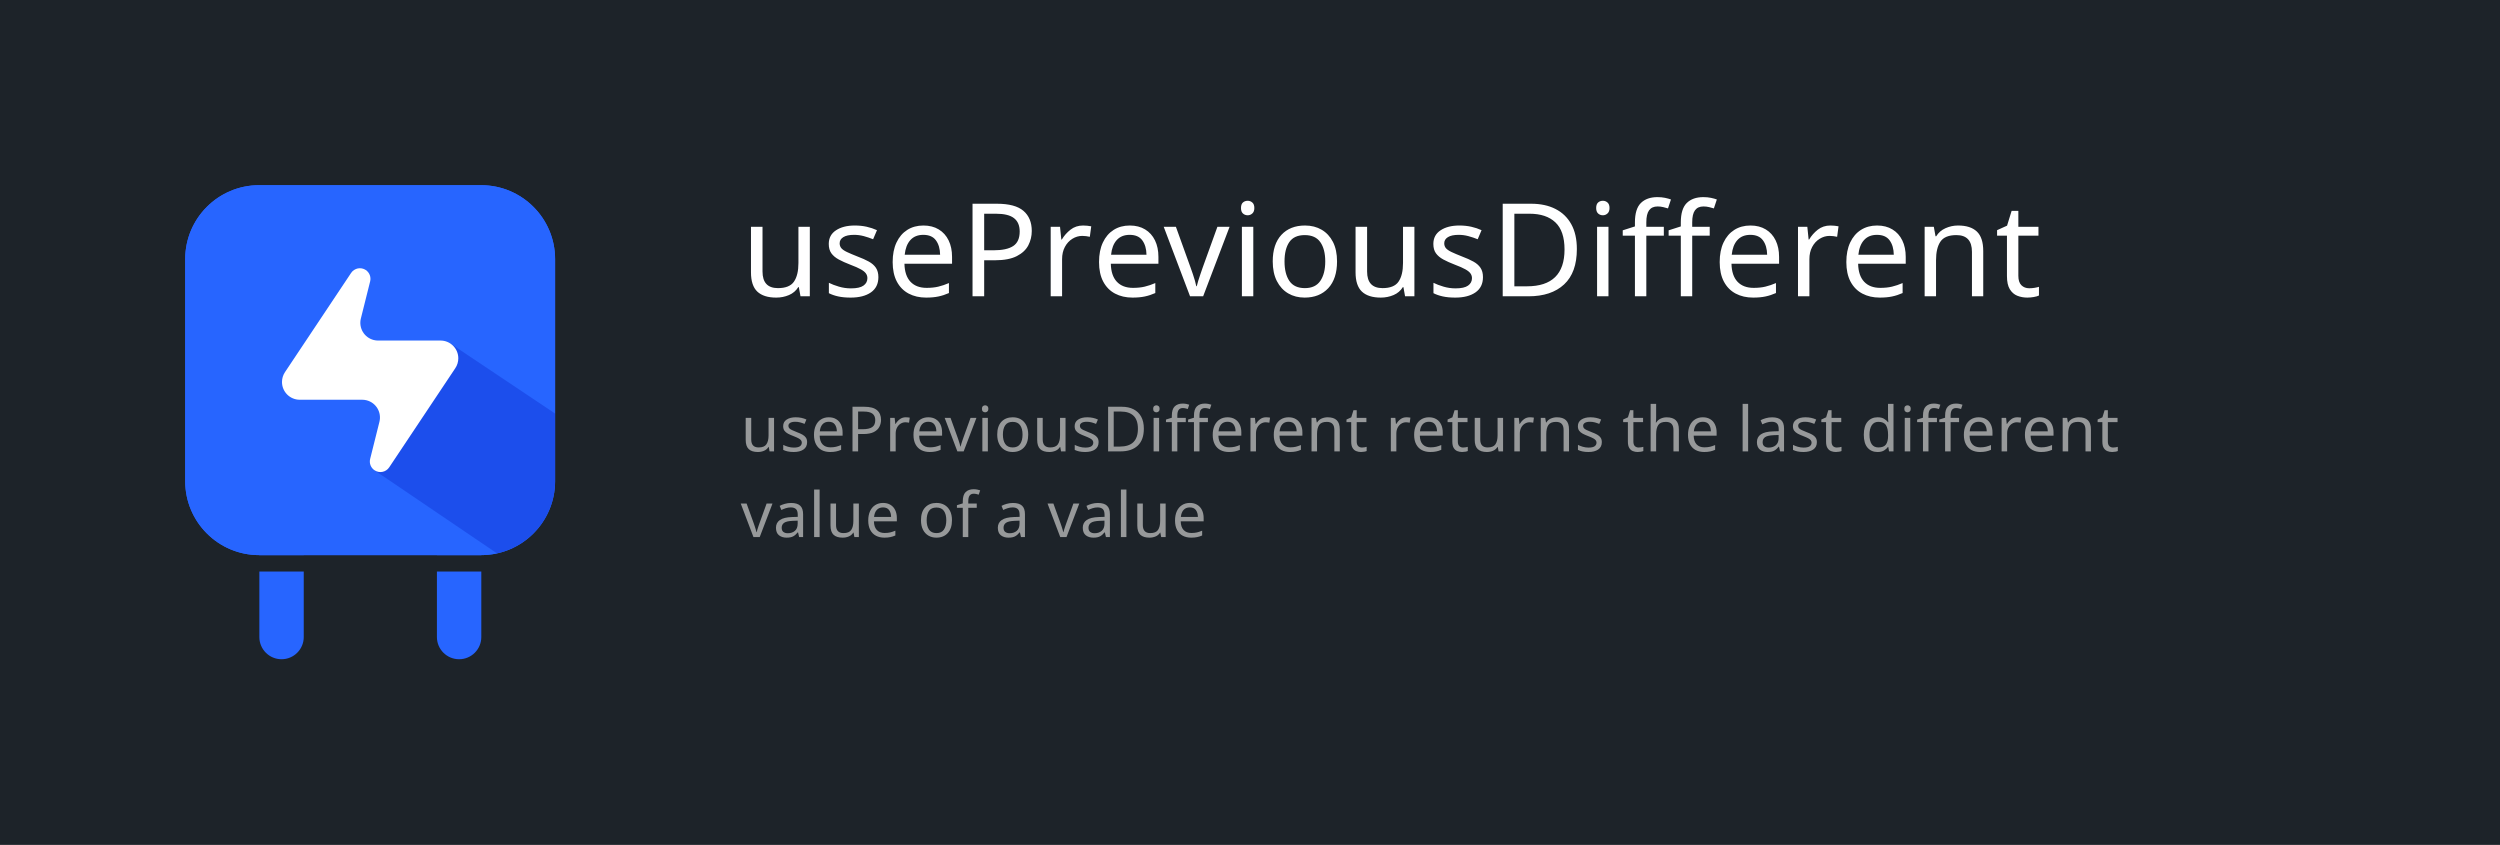
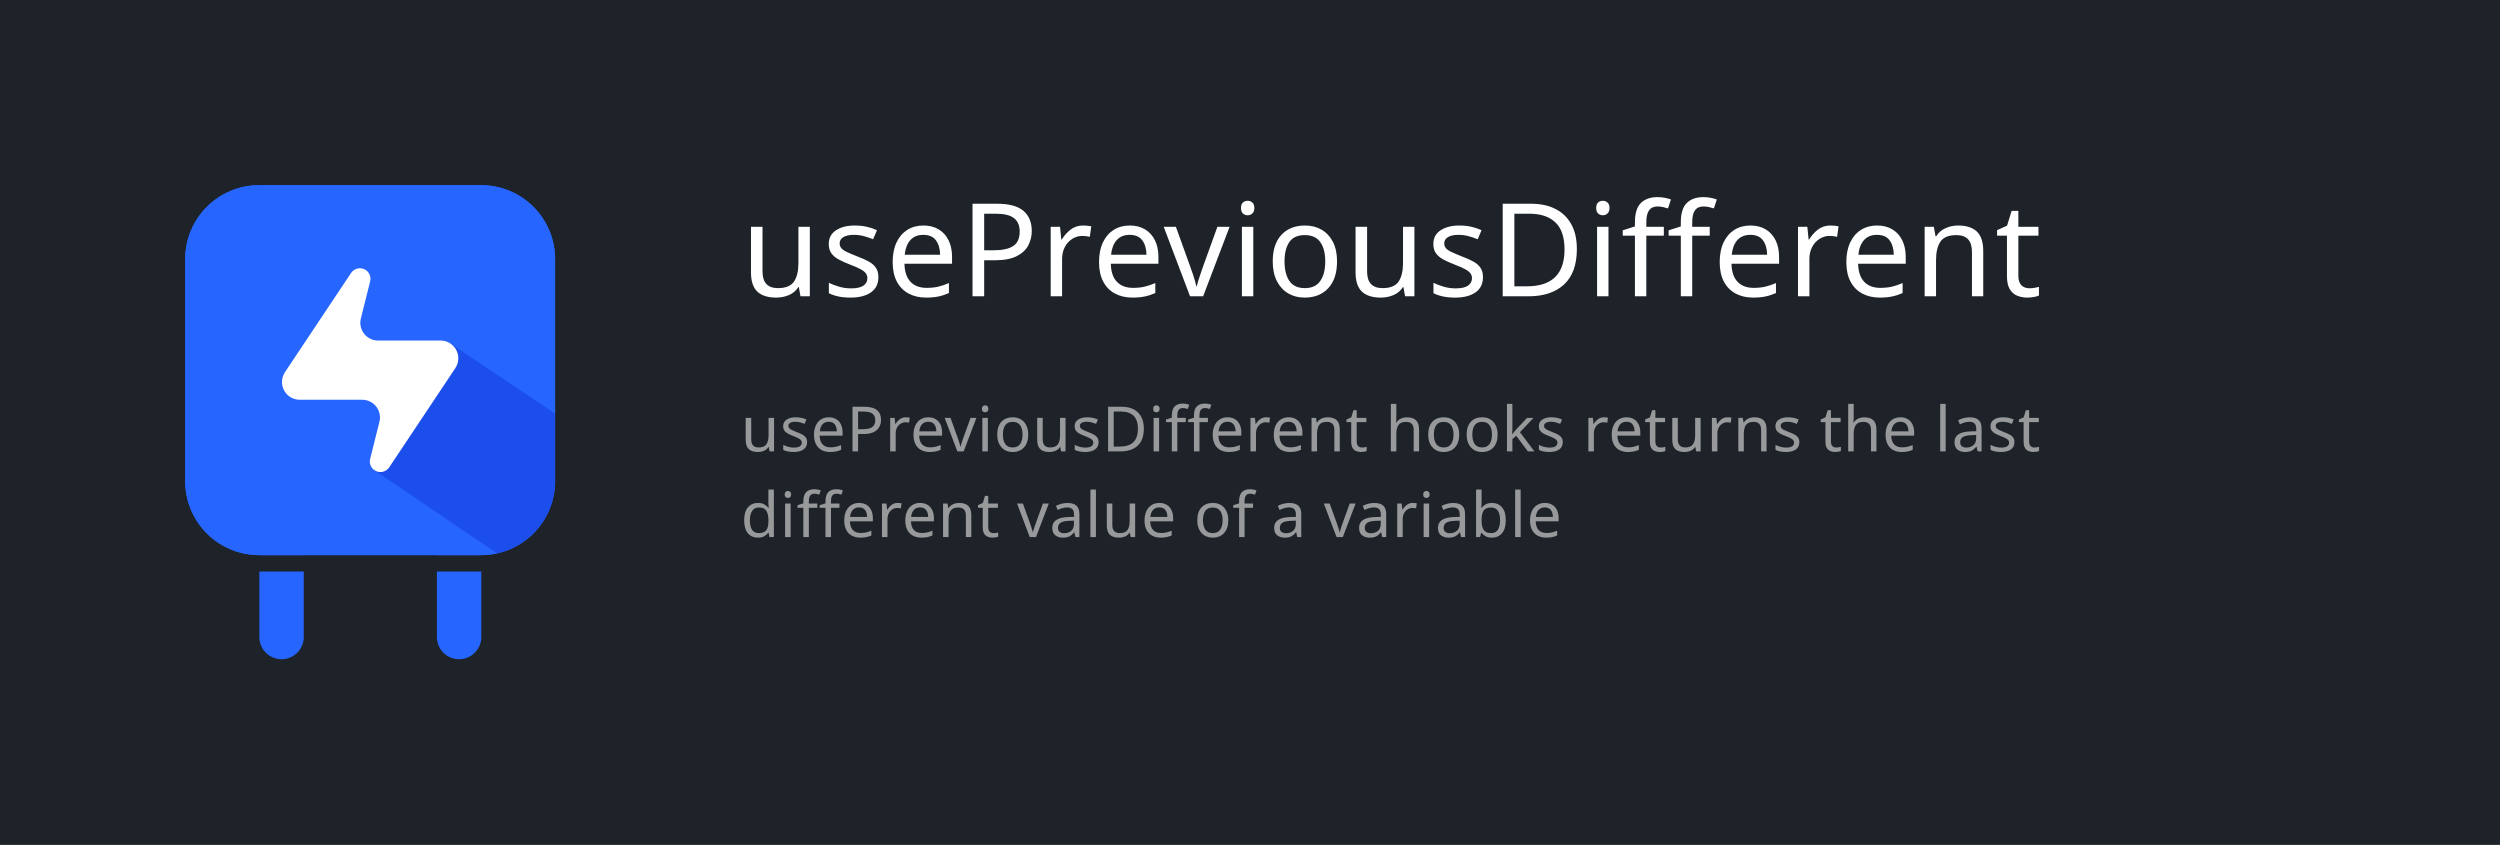
<svg xmlns="http://www.w3.org/2000/svg" xmlns:xlink="http://www.w3.org/1999/xlink" width="1080px" height="365px" viewBox="0 0 1080 365" version="1.1">
  <defs>
    <path d="M31.962,0 L127.846,0 C145.498,0 159.808,14.31 159.808,31.962 L159.808,127.846 C159.808,145.498 145.498,159.808 127.846,159.808 L31.962,159.808 C14.31,159.808 0,145.498 0,127.846 L0,31.962 C0,14.31 14.31,0 31.962,0 Z" id="path-1" />
  </defs>
  <g id="Artboard" stroke="none" stroke-width="1" fill="none" fill-rule="evenodd">
    <rect fill="#FFFFFF" x="0" y="0" width="1080" height="365" />
    <rect id="Rectangle" fill="#1D2329" x="0" y="0" width="1080" height="365" />
    <g id="Final-Icon" transform="translate(80, 80)">
      <path d="M127.925,166.91 L127.926,195.202 C127.926,200.497 123.633,204.79 118.337,204.79 C113.042,204.79 108.749,200.497 108.749,195.202 L108.749,166.91 L127.925,166.91 Z M118.337,127.846 C123.633,127.846 127.926,132.139 127.926,137.434 L127.925,159.807 L108.749,159.807 L108.749,137.434 C108.749,132.139 113.042,127.846 118.337,127.846 Z" id="Shape" fill="#2765FF" fill-rule="nonzero" />
      <path d="M51.218,166.91 L51.218,195.202 C51.218,200.497 46.925,204.79 41.63,204.79 C36.334,204.79 32.041,200.497 32.041,195.202 L32.041,166.91 L51.218,166.91 Z M41.63,127.846 C46.925,127.846 51.218,132.139 51.218,137.434 L51.218,159.807 L32.041,159.807 L32.041,137.434 C32.041,132.139 36.334,127.846 41.63,127.846 Z" id="Shape" fill="#2765FF" fill-rule="nonzero" />
      <path d="M31.962,0 L127.846,0 C145.498,0 159.808,14.31 159.808,31.962 L159.808,127.846 C159.808,145.498 145.498,159.808 127.846,159.808 L31.962,159.808 C14.31,159.808 0,145.498 0,127.846 L0,31.962 C0,14.31 14.31,0 31.962,0 Z" id="Rectangle" fill="#2765FF" fill-rule="nonzero" />
      <g id="Shadow-Mask">
        <g id="Mask" fill="#2765FF" fill-rule="nonzero">
          <path d="M31.962,0 L127.846,0 C145.498,0 159.808,14.31 159.808,31.962 L159.808,127.846 C159.808,145.498 145.498,159.808 127.846,159.808 L31.962,159.808 C14.31,159.808 0,145.498 0,127.846 L0,31.962 C0,14.31 14.31,0 31.962,0 Z" id="path-1" />
        </g>
        <g id="Rectangle-Clipped">
          <mask id="mask-2" fill="white">
            <use xlink:href="#path-1" />
          </mask>
          <g id="path-1" />
          <polygon id="Rectangle" fill="#0036BC" fill-rule="nonzero" opacity="0.284" style="mix-blend-mode: multiply;" mask="url(#mask-2)" points="114.529 68.362 194.957 122.166 159.808 176.084 81.679 123.111 115.032 69.19" />
        </g>
      </g>
      <path d="M76.472,92.688 L49.491,92.688 C45.254,92.688 41.82,89.254 41.82,85.018 C41.82,83.503 42.268,82.023 43.108,80.763 L71.676,37.91 C73.075,35.813 75.909,35.246 78.007,36.644 C79.612,37.714 80.372,39.678 79.904,41.55 L75.894,57.588 C74.867,61.698 77.366,65.863 81.476,66.89 C82.084,67.042 82.709,67.119 83.336,67.119 L110.317,67.119 C114.553,67.119 117.988,70.553 117.988,74.79 C117.988,76.304 117.539,77.785 116.699,79.045 L88.131,121.897 C86.733,123.995 83.898,124.562 81.8,123.163 C80.195,122.093 79.436,120.129 79.904,118.258 L83.913,102.22 C84.941,98.11 82.442,93.945 78.332,92.917 C77.724,92.765 77.099,92.688 76.472,92.688 Z" id="Path-14" fill="#FFFFFF" fill-rule="nonzero" />
    </g>
    <text id="title" font-family="Avenir-Medium, Avenir" font-size="56" font-weight="400" letter-spacing="0.56" fill="#FFFFFF">
      <tspan x="320" y="128">usePreviousDifferent</tspan>
    </text>
    <text id="description" font-family="AvenirNext-Regular, Avenir Next" font-size="27" font-weight="normal" letter-spacing="0.27" fill="#97999A">
-       <tspan x="320" y="195"> usePreviousDifferent returns the last different</tspan>
-       <tspan x="320" y="232"> value of a value</tspan>
+       <tspan x="320" y="195"> usePreviousDifferent hooks returns the last</tspan>
+       <tspan x="320" y="232"> different value of a variable</tspan>
      <tspan x="320" y="269" />
    </text>
  </g>
</svg>
